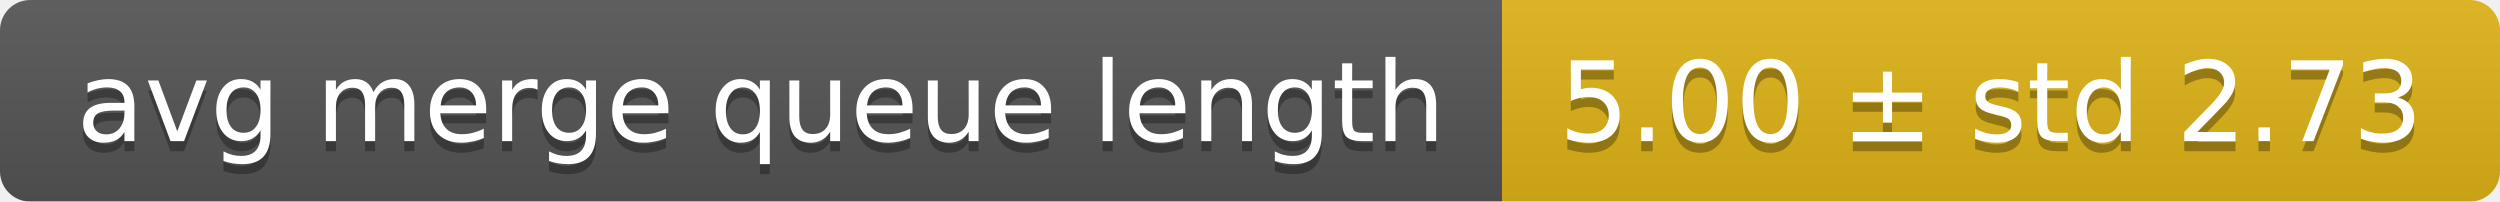
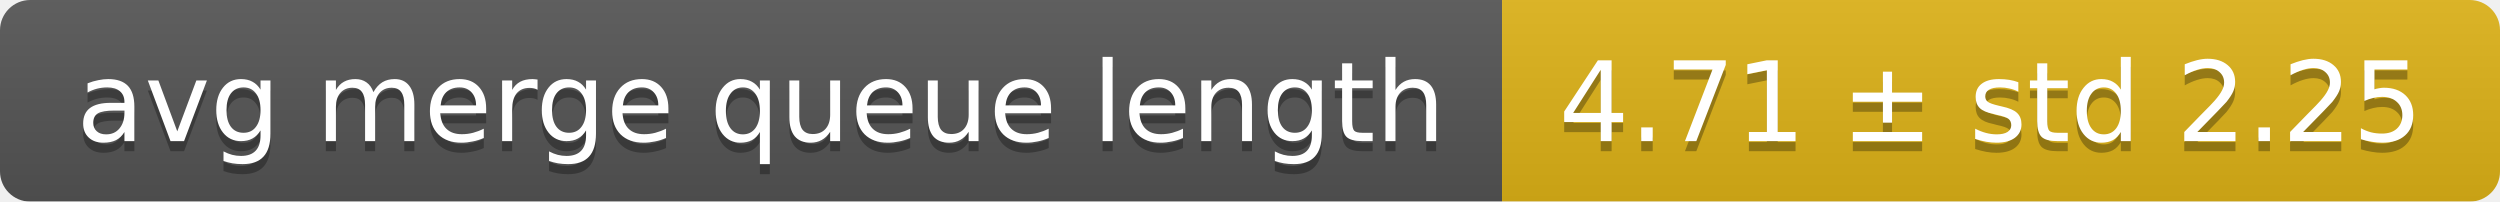
<svg xmlns="http://www.w3.org/2000/svg" width="248" height="20">
  <linearGradient id="smooth" x2="0" y2="100%">
    <stop offset="0" stop-color="#bbb" stop-opacity=".1" />
    <stop offset="1" stop-opacity=".1" />
  </linearGradient>
  <mask id="round">
    <rect width="248" height="20" rx="3" fill="#fff" />
  </mask>
  <g mask="url(#round)">
    <rect width="149" height="20" fill="#555" />
    <rect x="149" width="99" height="20" fill="#dfb317" />
    <rect width="248" height="20" fill="url(#smooth)" />
  </g>
  <g fill="#fff" text-anchor="middle" font-family="DejaVu Sans,Verdana,Geneva,sans-serif" font-size="11">
    <text x="75.5" y="15" fill="#010101" fill-opacity=".3">avg merge queue length</text>
    <text x="75.5" y="14">avg merge queue length</text>
-     <text x="197.5" y="15" fill="#010101" fill-opacity=".3">5.00 ± std 2.73</text>
-     <text x="197.5" y="14">5.00 ± std 2.73</text>
+     <text x="197.5" y="15" fill="#010101" fill-opacity=".3">4.71 ± std 2.25</text>
+     <text x="197.5" y="14">4.71 ± std 2.25</text>
  </g>
</svg>
